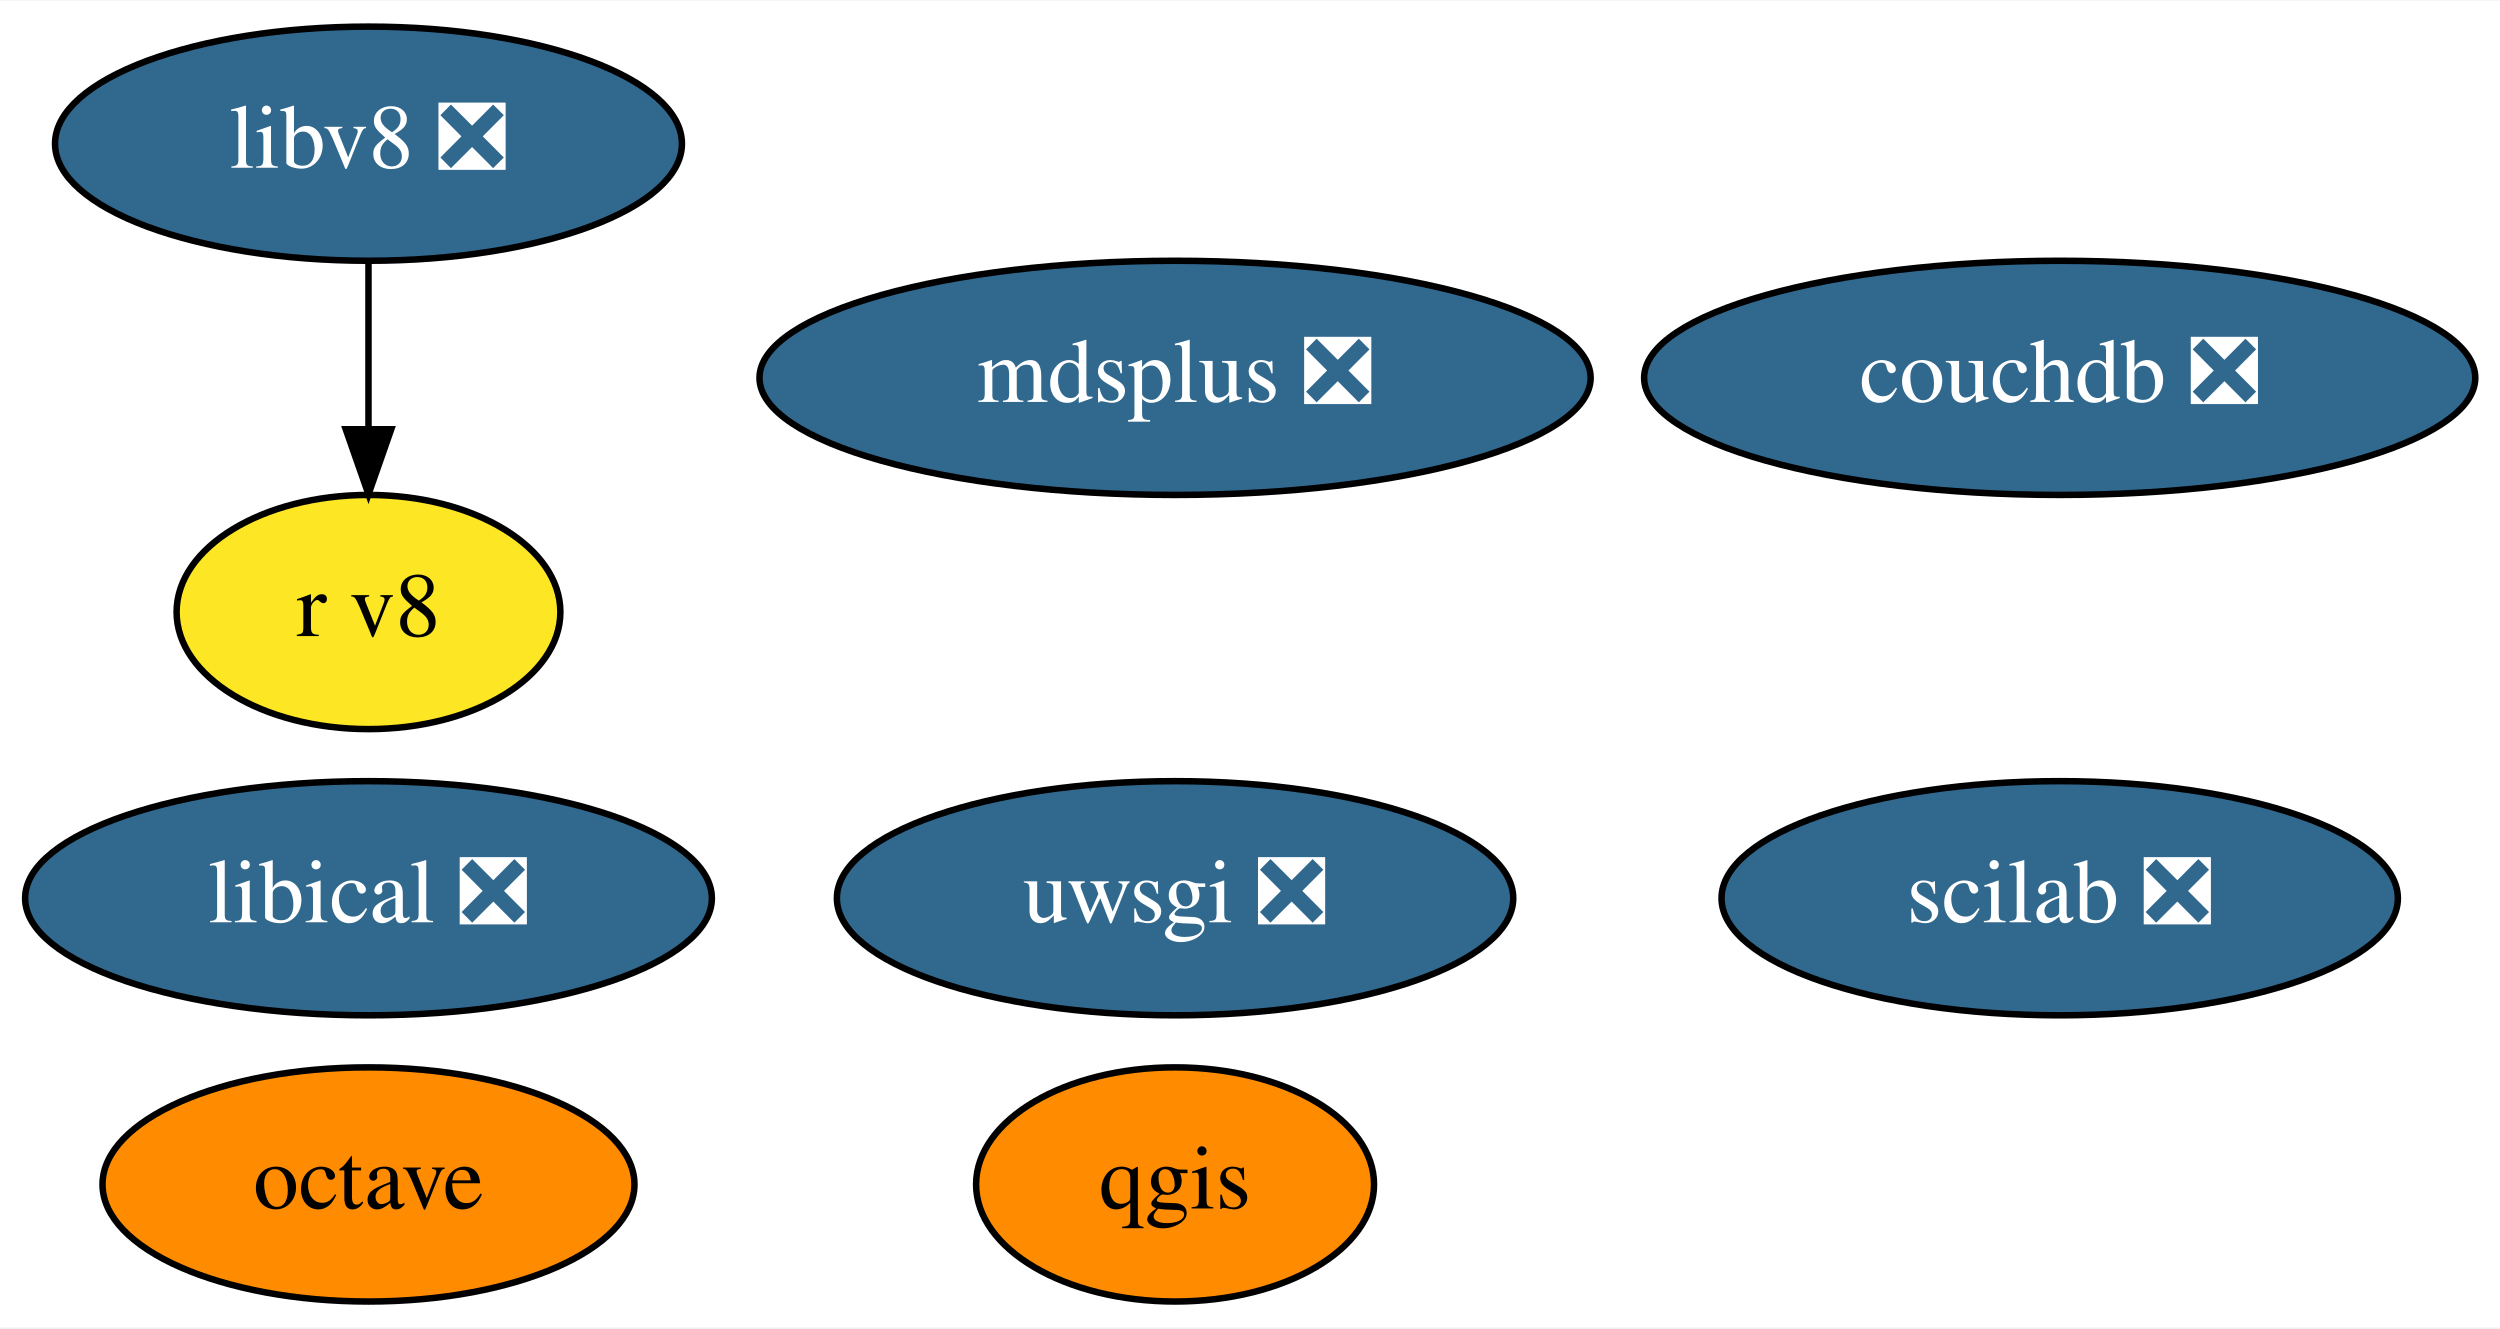
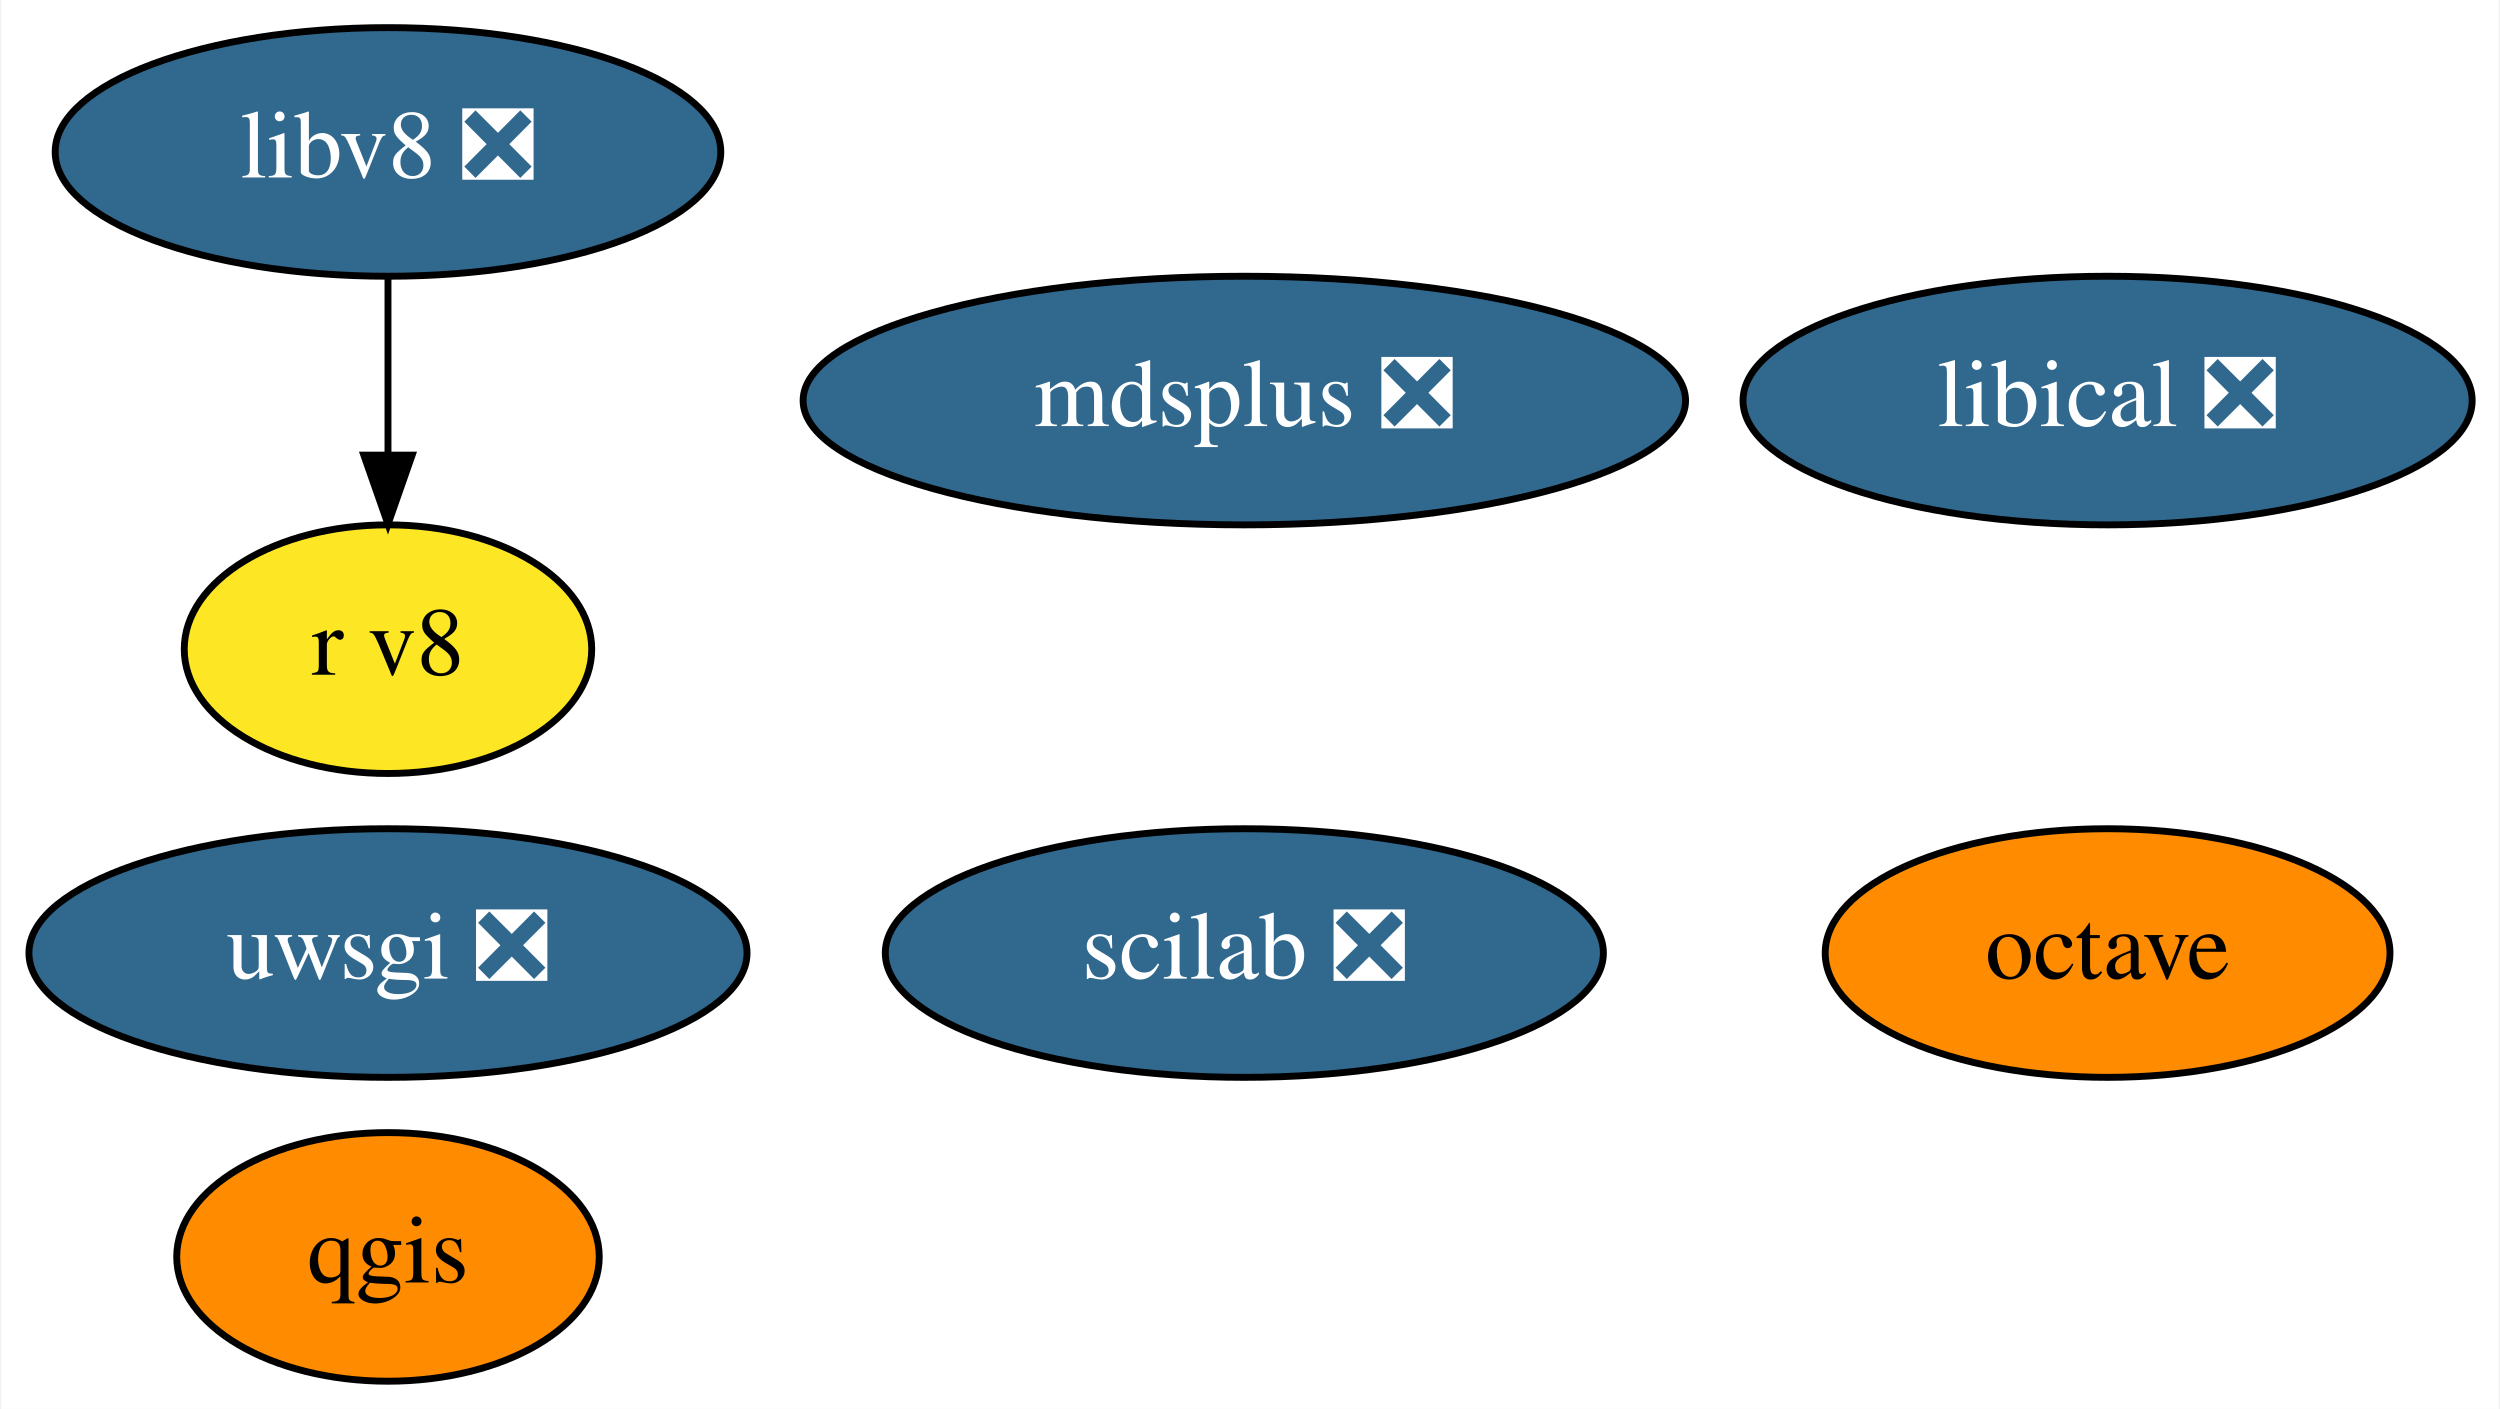
- <svg xmlns="http://www.w3.org/2000/svg" xmlns:xlink="http://www.w3.org/1999/xlink" width="384pt" height="204pt" viewBox="0.00 0.00 384.34 204.00">
+ <svg xmlns="http://www.w3.org/2000/svg" xmlns:xlink="http://www.w3.org/1999/xlink" width="362pt" height="204pt" viewBox="0.00 0.00 361.64 204.00">
  <g id="graph0" class="graph" transform="scale(1 1) rotate(0) translate(4 200)">
-     <polygon fill="white" stroke="transparent" points="-4,4 -4,-200 380.34,-200 380.34,4 -4,4" />
+     <polygon fill="white" stroke="transparent" points="-4,4 -4,-200 357.64,-200 357.64,4 -4,4" />
    <g id="node1" class="node">
      <g id="a_node1">
        <a xlink:href="https://github.com/conda-forge/octave-feedstock" xlink:title="octave">
-           <ellipse fill="#ff8c00" stroke="black" cx="52.65" cy="-18" rx="40.89" ry="18" />
-           <text text-anchor="middle" x="52.65" y="-14.3" font-family="Times,serif" font-size="14.00">octave</text>
+           <ellipse fill="#ff8c00" stroke="black" cx="301" cy="-62" rx="40.89" ry="18" />
+           <text text-anchor="middle" x="301" y="-58.3" font-family="Times,serif" font-size="14.00">octave</text>
        </a>
      </g>
    </g>
    <g id="node2" class="node">
      <g id="a_node2">
        <a xlink:href="https://github.com/conda-forge/qgis-feedstock" xlink:title="qgis">
-           <ellipse fill="#ff8c00" stroke="black" cx="176.65" cy="-18" rx="30.59" ry="18" />
-           <text text-anchor="middle" x="176.65" y="-14.3" font-family="Times,serif" font-size="14.00">qgis</text>
+           <ellipse fill="#ff8c00" stroke="black" cx="52" cy="-18" rx="30.59" ry="18" />
+           <text text-anchor="middle" x="52" y="-14.3" font-family="Times,serif" font-size="14.00">qgis</text>
        </a>
      </g>
    </g>
    <g id="node3" class="node">
      <g id="a_node3">
        <a xlink:href="https://github.com/conda-forge/uwsgi-feedstock/pull/56" xlink:title="uwsgi ❎">
-           <ellipse fill="#31688e" stroke="black" cx="176.65" cy="-62" rx="51.99" ry="18" />
-           <text text-anchor="middle" x="176.65" y="-58.3" font-family="Times,serif" font-size="14.00" fill="white">uwsgi ❎</text>
+           <ellipse fill="#31688e" stroke="black" cx="52" cy="-62" rx="51.99" ry="18" />
+           <text text-anchor="middle" x="52" y="-58.3" font-family="Times,serif" font-size="14.00" fill="white">uwsgi ❎</text>
        </a>
      </g>
    </g>
    <g id="node4" class="node">
      <g id="a_node4">
        <a xlink:href="https://github.com/conda-forge/mdsplus-feedstock/pull/27" xlink:title="mdsplus ❎">
-           <ellipse fill="#31688e" stroke="black" cx="176.65" cy="-142" rx="63.89" ry="18" />
-           <text text-anchor="middle" x="176.65" y="-138.3" font-family="Times,serif" font-size="14.00" fill="white">mdsplus ❎</text>
+           <ellipse fill="#31688e" stroke="black" cx="176" cy="-142" rx="63.89" ry="18" />
+           <text text-anchor="middle" x="176" y="-138.3" font-family="Times,serif" font-size="14.00" fill="white">mdsplus ❎</text>
        </a>
      </g>
    </g>
    <g id="node5" class="node">
      <g id="a_node5">
        <a xlink:href="https://github.com/conda-forge/scilab-feedstock/pull/27" xlink:title="scilab ❎">
-           <ellipse fill="#31688e" stroke="black" cx="312.65" cy="-62" rx="51.99" ry="18" />
-           <text text-anchor="middle" x="312.65" y="-58.3" font-family="Times,serif" font-size="14.00" fill="white">scilab ❎</text>
+           <ellipse fill="#31688e" stroke="black" cx="176" cy="-62" rx="51.99" ry="18" />
+           <text text-anchor="middle" x="176" y="-58.3" font-family="Times,serif" font-size="14.00" fill="white">scilab ❎</text>
        </a>
      </g>
    </g>
    <g id="node6" class="node">
      <g id="a_node6">
        <a xlink:href="https://github.com/conda-forge/libical-feedstock/pull/21" xlink:title="libical ❎">
-           <ellipse fill="#31688e" stroke="black" cx="52.65" cy="-62" rx="52.79" ry="18" />
-           <text text-anchor="middle" x="52.65" y="-58.3" font-family="Times,serif" font-size="14.00" fill="white">libical ❎</text>
+           <ellipse fill="#31688e" stroke="black" cx="301" cy="-142" rx="52.79" ry="18" />
+           <text text-anchor="middle" x="301" y="-138.3" font-family="Times,serif" font-size="14.00" fill="white">libical ❎</text>
        </a>
      </g>
    </g>
    <g id="node7" class="node">
      <g id="a_node7">
        <a xlink:href="https://github.com/conda-forge/libv8-feedstock/pull/76" xlink:title="libv8 ❎">
-           <ellipse fill="#31688e" stroke="black" cx="52.65" cy="-178" rx="48.19" ry="18" />
-           <text text-anchor="middle" x="52.65" y="-174.3" font-family="Times,serif" font-size="14.00" fill="white">libv8 ❎</text>
+           <ellipse fill="#31688e" stroke="black" cx="52" cy="-178" rx="48.19" ry="18" />
+           <text text-anchor="middle" x="52" y="-174.3" font-family="Times,serif" font-size="14.00" fill="white">libv8 ❎</text>
        </a>
      </g>
    </g>
    <g id="node8" class="node">
      <g id="a_node8">
        <a xlink:href="https://github.com/conda-forge/r-v8-feedstock" xlink:title="r v8">
-           <ellipse fill="#fde725" stroke="black" cx="52.65" cy="-106" rx="29.5" ry="18" />
-           <text text-anchor="middle" x="52.65" y="-102.3" font-family="Times,serif" font-size="14.00">r v8</text>
+           <ellipse fill="#fde725" stroke="black" cx="52" cy="-106" rx="29.5" ry="18" />
+           <text text-anchor="middle" x="52" y="-102.3" font-family="Times,serif" font-size="14.00">r v8</text>
        </a>
      </g>
    </g>
    <g id="edge1" class="edge">
-       <path fill="none" stroke="black" d="M52.65,-159.7C52.65,-151.98 52.65,-142.71 52.65,-134.11" />
-       <polygon fill="black" stroke="black" points="56.15,-134.1 52.65,-124.1 49.15,-134.1 56.15,-134.1" />
-     </g>
-     <g id="node9" class="node">
-       <g id="a_node9">
-         <a xlink:href="https://github.com/conda-forge/couchdb-feedstock/pull/1" xlink:title="couchdb ❎">
-           <ellipse fill="#31688e" stroke="black" cx="312.65" cy="-142" rx="63.89" ry="18" />
-           <text text-anchor="middle" x="312.65" y="-138.3" font-family="Times,serif" font-size="14.00" fill="white">couchdb ❎</text>
-         </a>
-       </g>
+       <path fill="none" stroke="black" d="M52,-159.7C52,-151.98 52,-142.71 52,-134.11" />
+       <polygon fill="black" stroke="black" points="55.5,-134.1 52,-124.1 48.5,-134.1 55.5,-134.1" />
    </g>
  </g>
</svg>
